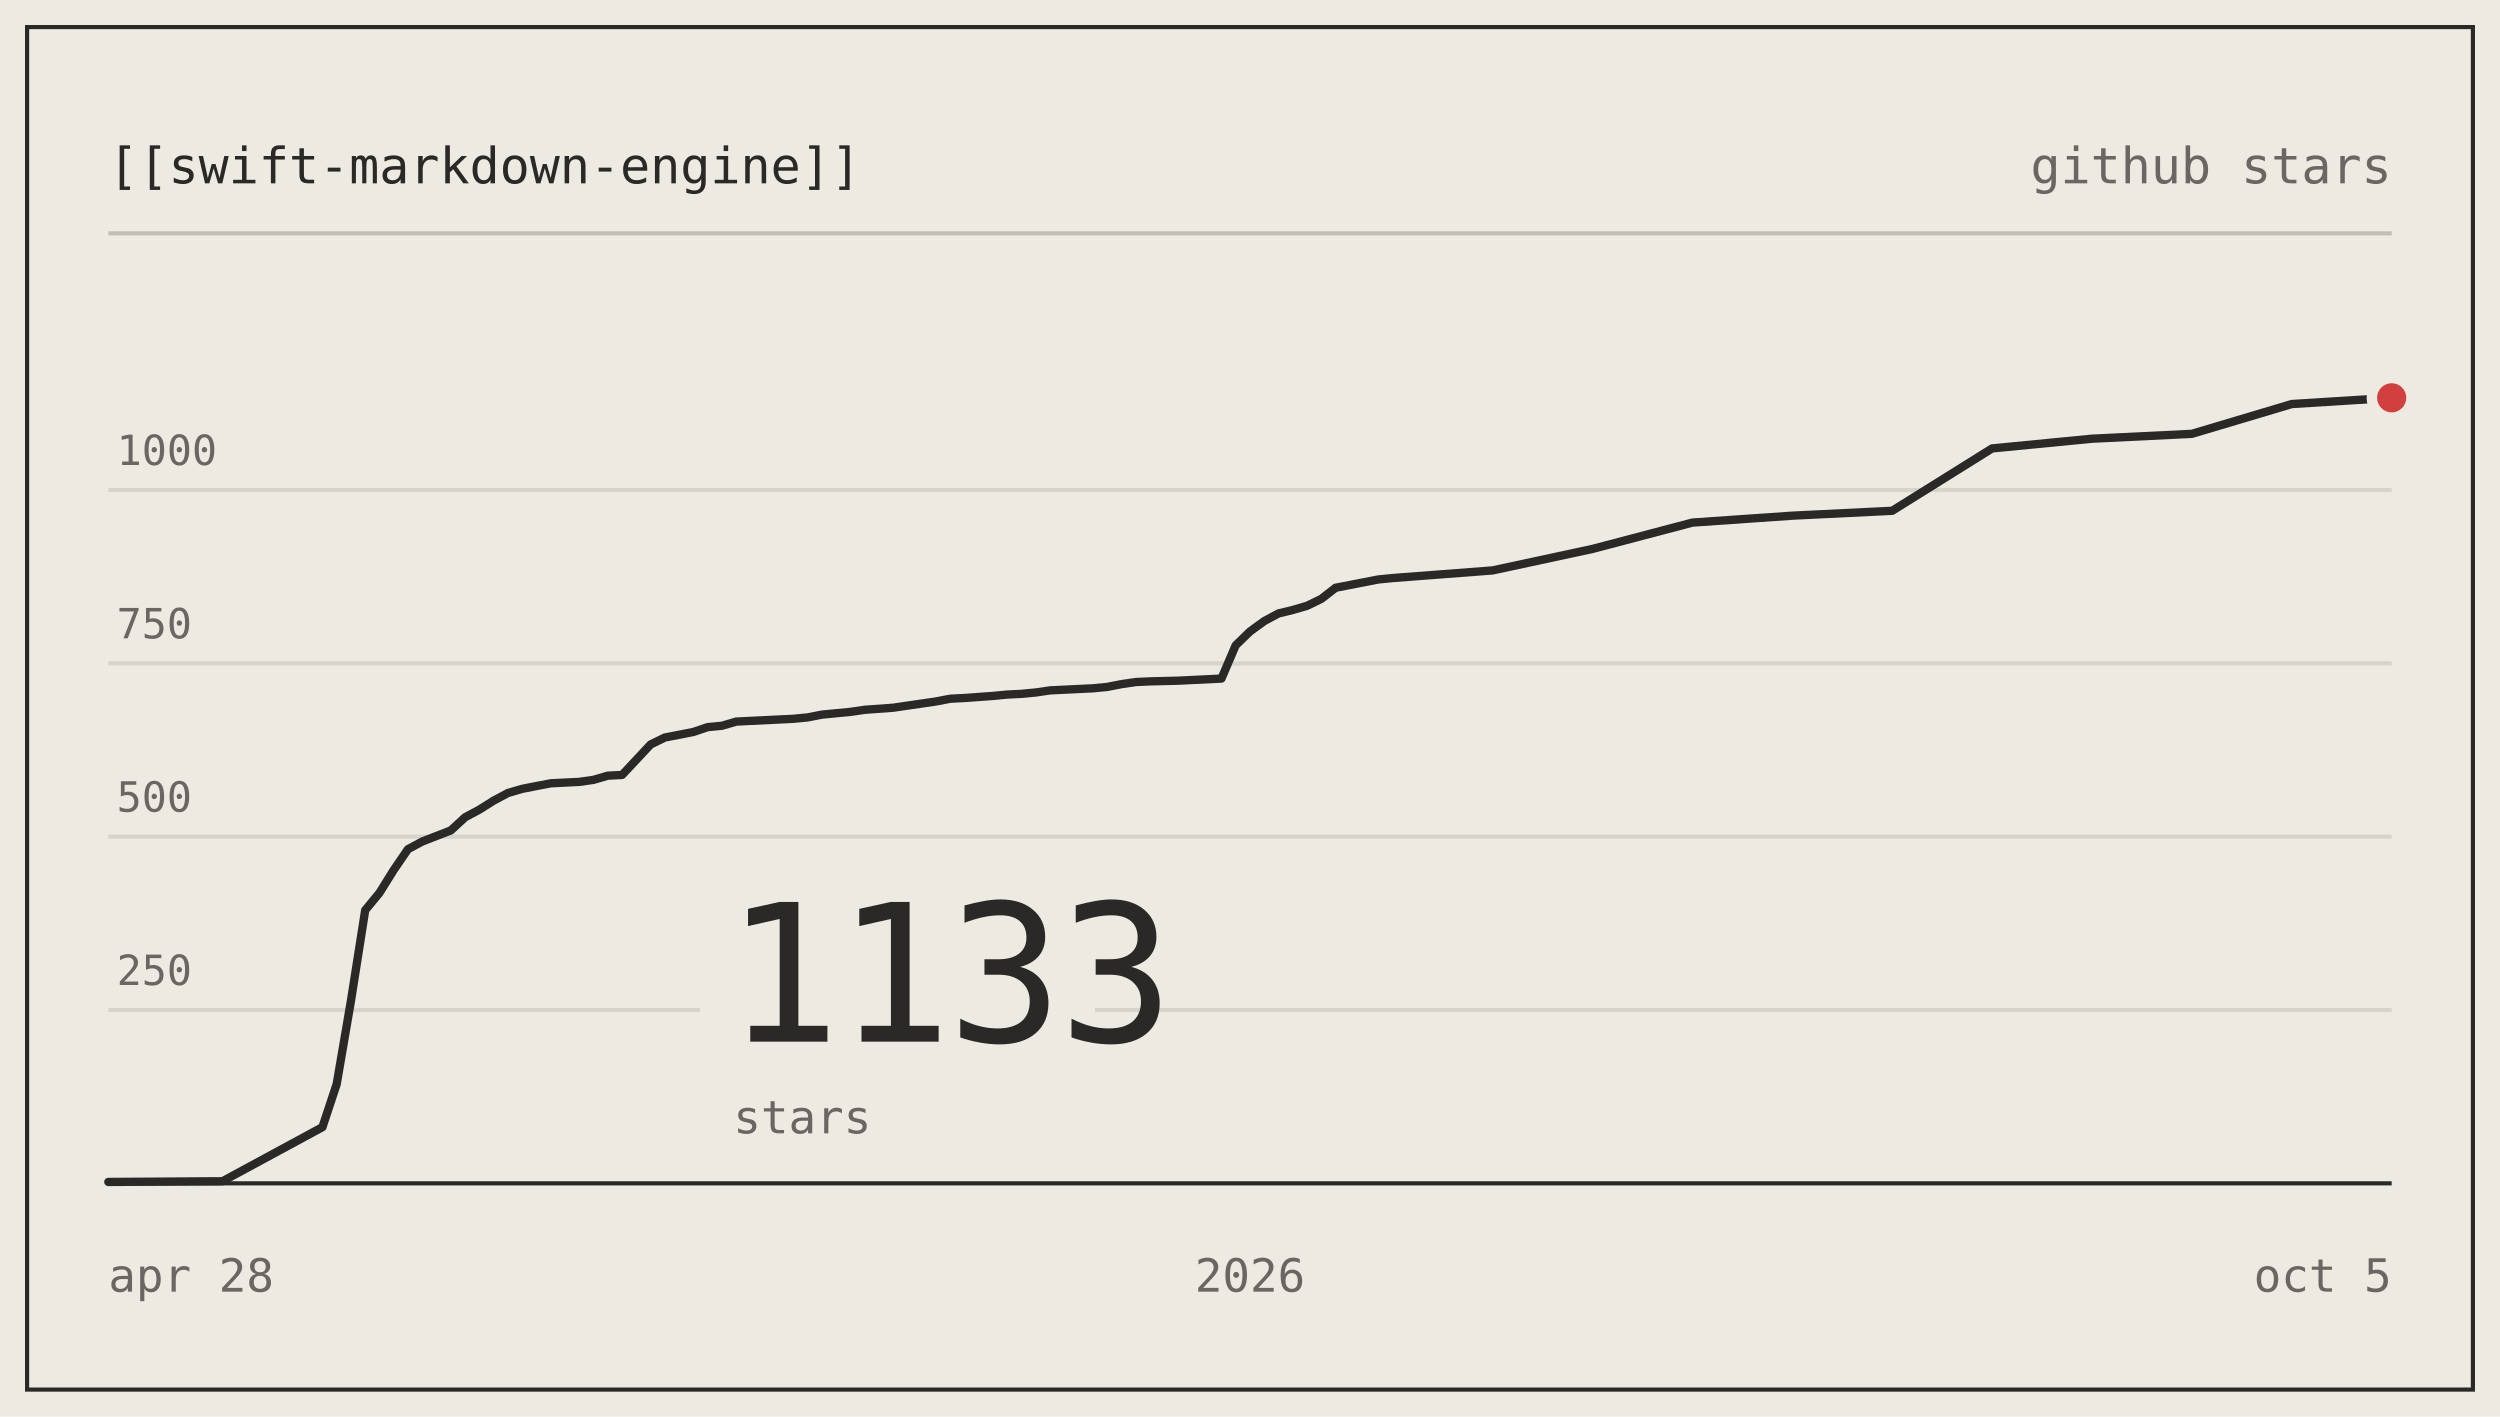
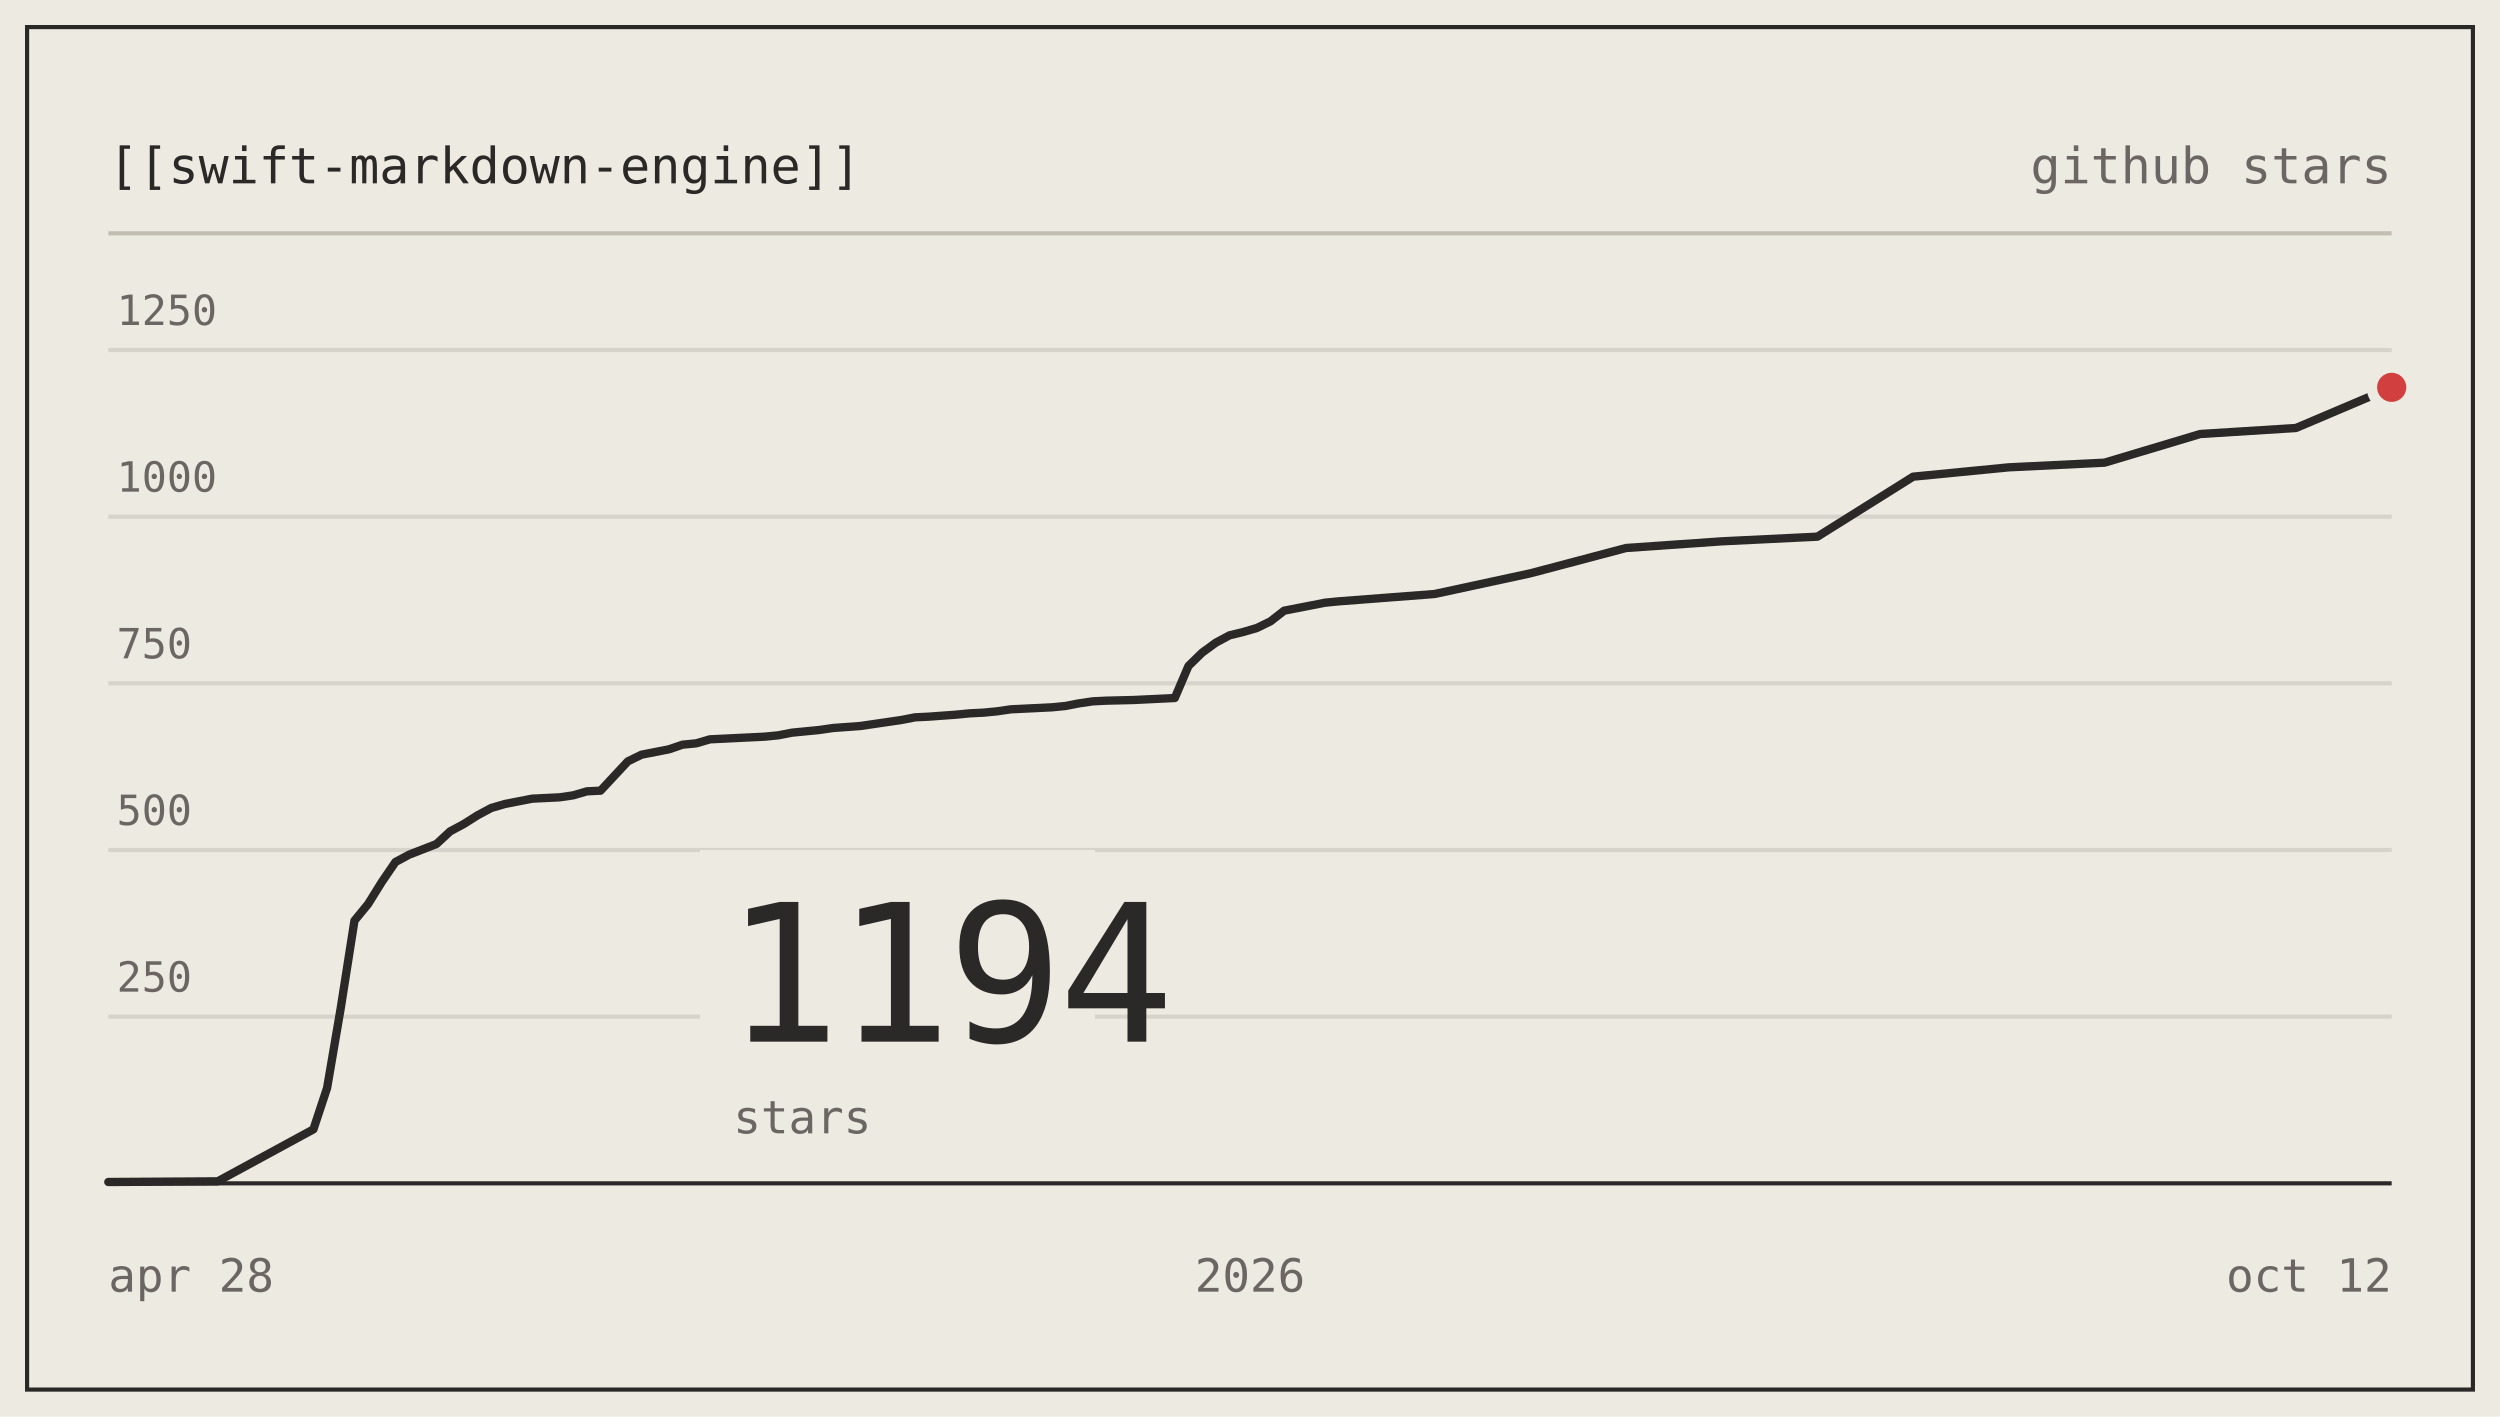
- <svg xmlns="http://www.w3.org/2000/svg" viewBox="0 0 600 340" width="600" height="340" role="img" aria-label="nodes-app/swift-markdown-engine star history: 1133 stars">
+ <svg xmlns="http://www.w3.org/2000/svg" viewBox="0 0 600 340" width="600" height="340" role="img" aria-label="nodes-app/swift-markdown-engine star history: 1194 stars">
  <g font-family="ui-monospace, SFMono-Regular, 'SF Mono', Menlo, Consolas, monospace" font-size="12">
    <rect x="0" y="0" width="600" height="340" fill="#edeae1" />
    <rect x="6.5" y="6.5" width="587" height="327" fill="none" stroke="#2b2828" stroke-width="1" />
    <text x="26" y="44" fill="#2b2828">[[swift-markdown-engine]]</text>
    <text x="574" y="44" text-anchor="end" fill="#6b6663">github stars</text>
    <line x1="26" y1="56" x2="574" y2="56" stroke="#c2beb4" stroke-width="1" />
-     <line x1="26" y1="242.4" x2="574" y2="242.4" stroke="#d6d3cb" stroke-width="1" />
-     <text x="28" y="236.4" fill="#6b6663" font-size="10">250</text>
-     <line x1="26" y1="200.8" x2="574" y2="200.8" stroke="#d6d3cb" stroke-width="1" />
-     <text x="28" y="194.8" fill="#6b6663" font-size="10">500</text>
-     <line x1="26" y1="159.2" x2="574" y2="159.2" stroke="#d6d3cb" stroke-width="1" />
-     <text x="28" y="153.2" fill="#6b6663" font-size="10">750</text>
-     <line x1="26" y1="117.6" x2="574" y2="117.6" stroke="#d6d3cb" stroke-width="1" />
-     <text x="28" y="111.6" fill="#6b6663" font-size="10">1000</text>
+     <line x1="26" y1="244" x2="574" y2="244" stroke="#d6d3cb" stroke-width="1" />
+     <text x="28" y="238" fill="#6b6663" font-size="10">250</text>
+     <line x1="26" y1="204" x2="574" y2="204" stroke="#d6d3cb" stroke-width="1" />
+     <text x="28" y="198" fill="#6b6663" font-size="10">500</text>
+     <line x1="26" y1="164" x2="574" y2="164" stroke="#d6d3cb" stroke-width="1" />
+     <text x="28" y="158" fill="#6b6663" font-size="10">750</text>
+     <line x1="26" y1="124" x2="574" y2="124" stroke="#d6d3cb" stroke-width="1" />
+     <text x="28" y="118" fill="#6b6663" font-size="10">1000</text>
+     <line x1="26" y1="84" x2="574" y2="84" stroke="#d6d3cb" stroke-width="1" />
+     <text x="28" y="78" fill="#6b6663" font-size="10">1250</text>
    <line x1="26" y1="284" x2="574" y2="284" stroke="#2b2828" stroke-width="1" />
    <rect x="168" y="204" width="94.8" height="74" fill="#edeae1" />
-     <text x="174" y="250" fill="#2b2828" font-size="46" letter-spacing="-1">1133</text>
+     <text x="174" y="250" fill="#2b2828" font-size="46" letter-spacing="-1">1194</text>
    <text x="176" y="272" fill="#6b6663" font-size="11">stars</text>
-     <path d="M26,283.67 L53.4,283.5 L77.38,270.52 L80.8,260.2 L84.22,240.24 L87.65,218.44 L91.08,214.28 L94.5,208.79 L97.92,203.8 L101.35,201.96 L104.77,200.63 L108.2,199.3 L111.63,196.14 L115.05,194.31 L118.48,192.15 L121.9,190.32 L125.33,189.32 L128.75,188.65 L132.18,187.99 L135.6,187.82 L139.02,187.65 L142.45,187.16 L145.88,186.16 L149.3,185.99 L152.73,182.33 L156.15,178.67 L159.57,177 L163,176.34 L166.42,175.67 L169.85,174.51 L173.28,174.18 L176.7,173.18 L180.13,173.01 L186.97,172.68 L190.4,172.51 L193.83,172.18 L197.25,171.51 L200.67,171.18 L204.1,170.85 L207.53,170.35 L214.38,169.85 L217.8,169.35 L221.22,168.85 L224.65,168.35 L228.08,167.69 L231.5,167.52 L238.35,167.02 L241.78,166.69 L245.2,166.52 L248.63,166.19 L252.05,165.69 L262.33,165.19 L265.75,164.86 L269.17,164.19 L272.6,163.69 L276.02,163.53 L282.88,163.36 L286.3,163.19 L293.15,162.86 L296.57,154.87 L300,151.55 L303.43,149.05 L306.85,147.22 L310.28,146.39 L313.7,145.39 L317.13,143.72 L320.55,141.06 L323.97,140.4 L327.4,139.73 L330.82,139.07 L334.25,138.73 L358.22,136.9 L382.2,131.74 L406.18,125.42 L430.15,123.76 L454.13,122.59 L478.1,107.62 L502.07,105.29 L526.05,104.12 L550.02,96.97 L574,95.47" fill="none" stroke="#2b2828" stroke-width="2" stroke-linejoin="round" stroke-linecap="round" />
-     <circle cx="574" cy="95.47" r="6" fill="#edeae1" />
-     <circle cx="574" cy="95.47" r="3.5" fill="#d1403f" />
+     <path d="M26,283.68 L52.25,283.52 L75.22,271.04 L78.5,261.12 L81.78,241.92 L85.07,220.96 L88.35,216.96 L91.63,211.68 L94.91,206.88 L98.19,205.12 L101.47,203.84 L104.75,202.56 L108.04,199.52 L111.32,197.76 L114.6,195.68 L117.88,193.92 L121.16,192.96 L124.44,192.32 L127.72,191.68 L131.01,191.52 L134.29,191.36 L137.57,190.88 L140.85,189.92 L144.13,189.76 L147.41,186.24 L150.69,182.72 L153.98,181.12 L157.26,180.48 L160.54,179.84 L163.82,178.72 L167.1,178.4 L170.38,177.44 L173.66,177.28 L180.23,176.96 L183.51,176.8 L186.79,176.48 L190.07,175.84 L193.35,175.52 L196.63,175.2 L199.92,174.72 L206.48,174.24 L209.76,173.76 L213.04,173.28 L216.32,172.8 L219.6,172.16 L222.89,172 L229.45,171.52 L232.73,171.2 L236.01,171.04 L239.29,170.72 L242.57,170.24 L252.42,169.76 L255.7,169.44 L258.98,168.8 L262.26,168.32 L265.54,168.16 L272.11,168 L275.39,167.84 L281.95,167.52 L285.23,159.84 L288.51,156.64 L291.8,154.24 L295.08,152.48 L298.36,151.68 L301.64,150.72 L304.92,149.12 L308.2,146.56 L311.49,145.92 L314.77,145.28 L318.05,144.64 L321.33,144.32 L344.3,142.56 L367.27,137.6 L390.24,131.52 L413.21,129.92 L436.18,128.8 L459.15,114.4 L482.12,112.16 L505.09,111.04 L528.06,104.16 L551.03,102.72 L574,92.96" fill="none" stroke="#2b2828" stroke-width="2" stroke-linejoin="round" stroke-linecap="round" />
+     <circle cx="574" cy="92.96" r="6" fill="#edeae1" />
+     <circle cx="574" cy="92.96" r="3.5" fill="#d1403f" />
    <text x="26" y="310" fill="#6b6663" font-size="11">apr 28</text>
    <text x="300" y="310" text-anchor="middle" fill="#6b6663" font-size="11">2026</text>
-     <text x="574" y="310" text-anchor="end" fill="#6b6663" font-size="11">oct 5</text>
+     <text x="574" y="310" text-anchor="end" fill="#6b6663" font-size="11">oct 12</text>
  </g>
</svg>
